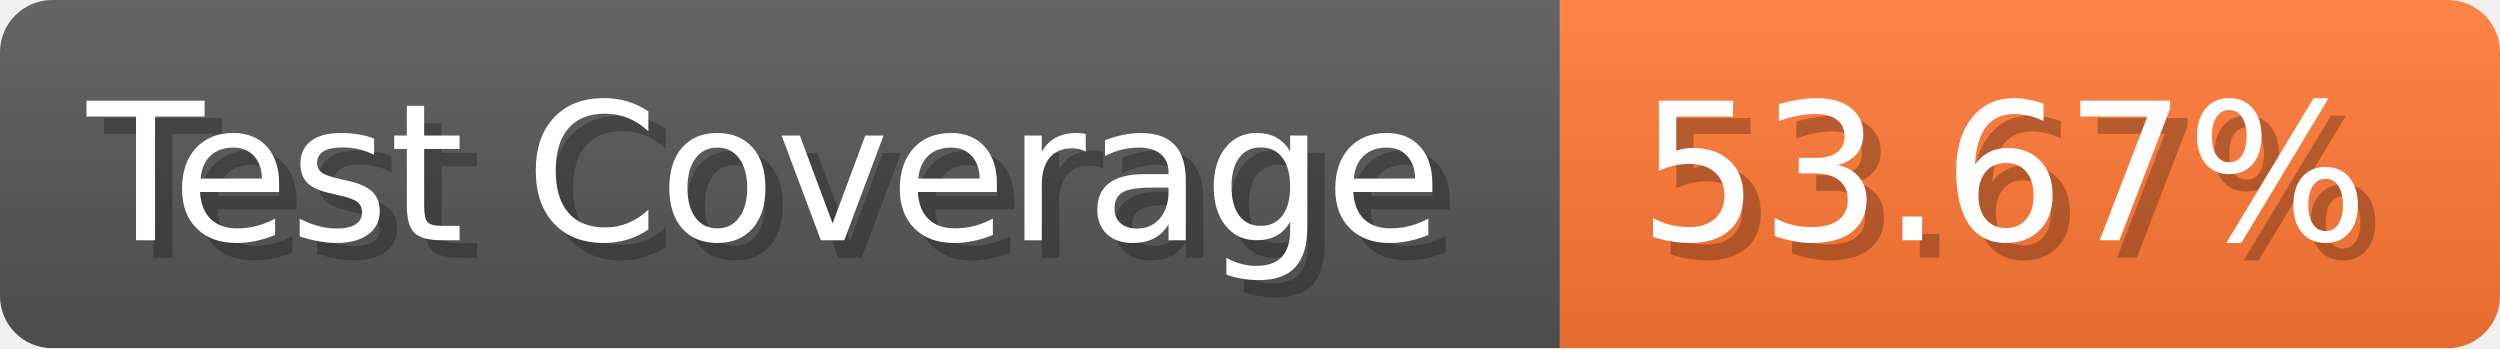
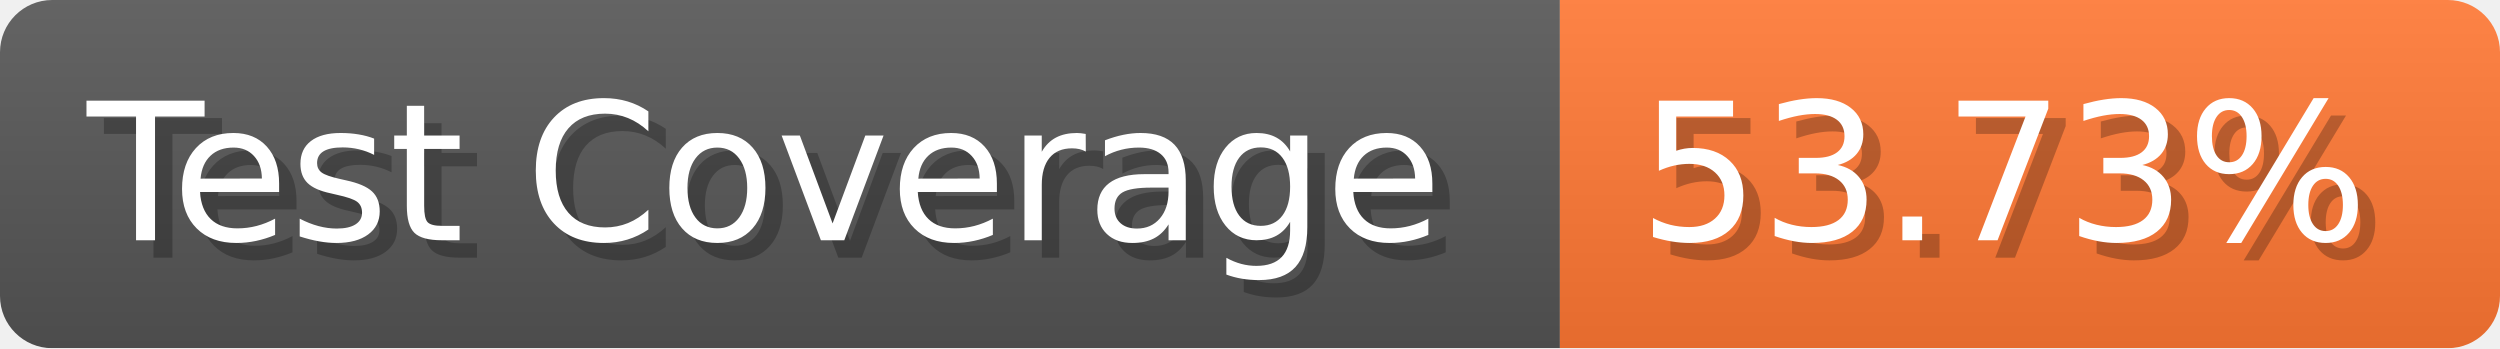
- <svg xmlns="http://www.w3.org/2000/svg" width="143.6" height="20" viewBox="0 0 1436 200" role="img" aria-label="Test Coverage: 53.67%">
+ <svg xmlns="http://www.w3.org/2000/svg" width="143.6" height="20" viewBox="0 0 1436 200" role="img" aria-label="Test Coverage: 53.73%">
  <linearGradient id="a" x2="0" y2="100%">
    <stop offset="0" stop-opacity=".1" stop-color="#EEE" />
    <stop offset="1" stop-opacity=".1" />
  </linearGradient>
  <mask id="m">
    <rect width="1436" height="200" rx="30" fill="#FFF" />
  </mask>
  <g mask="url(#m)">
    <rect width="896" height="200" fill="#555" />
    <rect width="540" height="200" fill="#F73" x="896" />
    <rect width="1436" height="200" fill="url(#a)" />
  </g>
  <g aria-hidden="true" fill="#fff" text-anchor="start" font-family="Verdana,DejaVu Sans,sans-serif" font-size="110">
    <text x="60" y="148" textLength="796" fill="#000" opacity="0.25">Test Coverage</text>
    <text x="50" y="138" textLength="796">Test Coverage</text>
-     <text x="951" y="148" textLength="440" fill="#000" opacity="0.25">53.67%</text>
-     <text x="941" y="138" textLength="440">53.67%</text>
+     <text x="951" y="148" textLength="440" fill="#000" opacity="0.25">53.73%</text>
+     <text x="941" y="138" textLength="440">53.73%</text>
  </g>
</svg>
